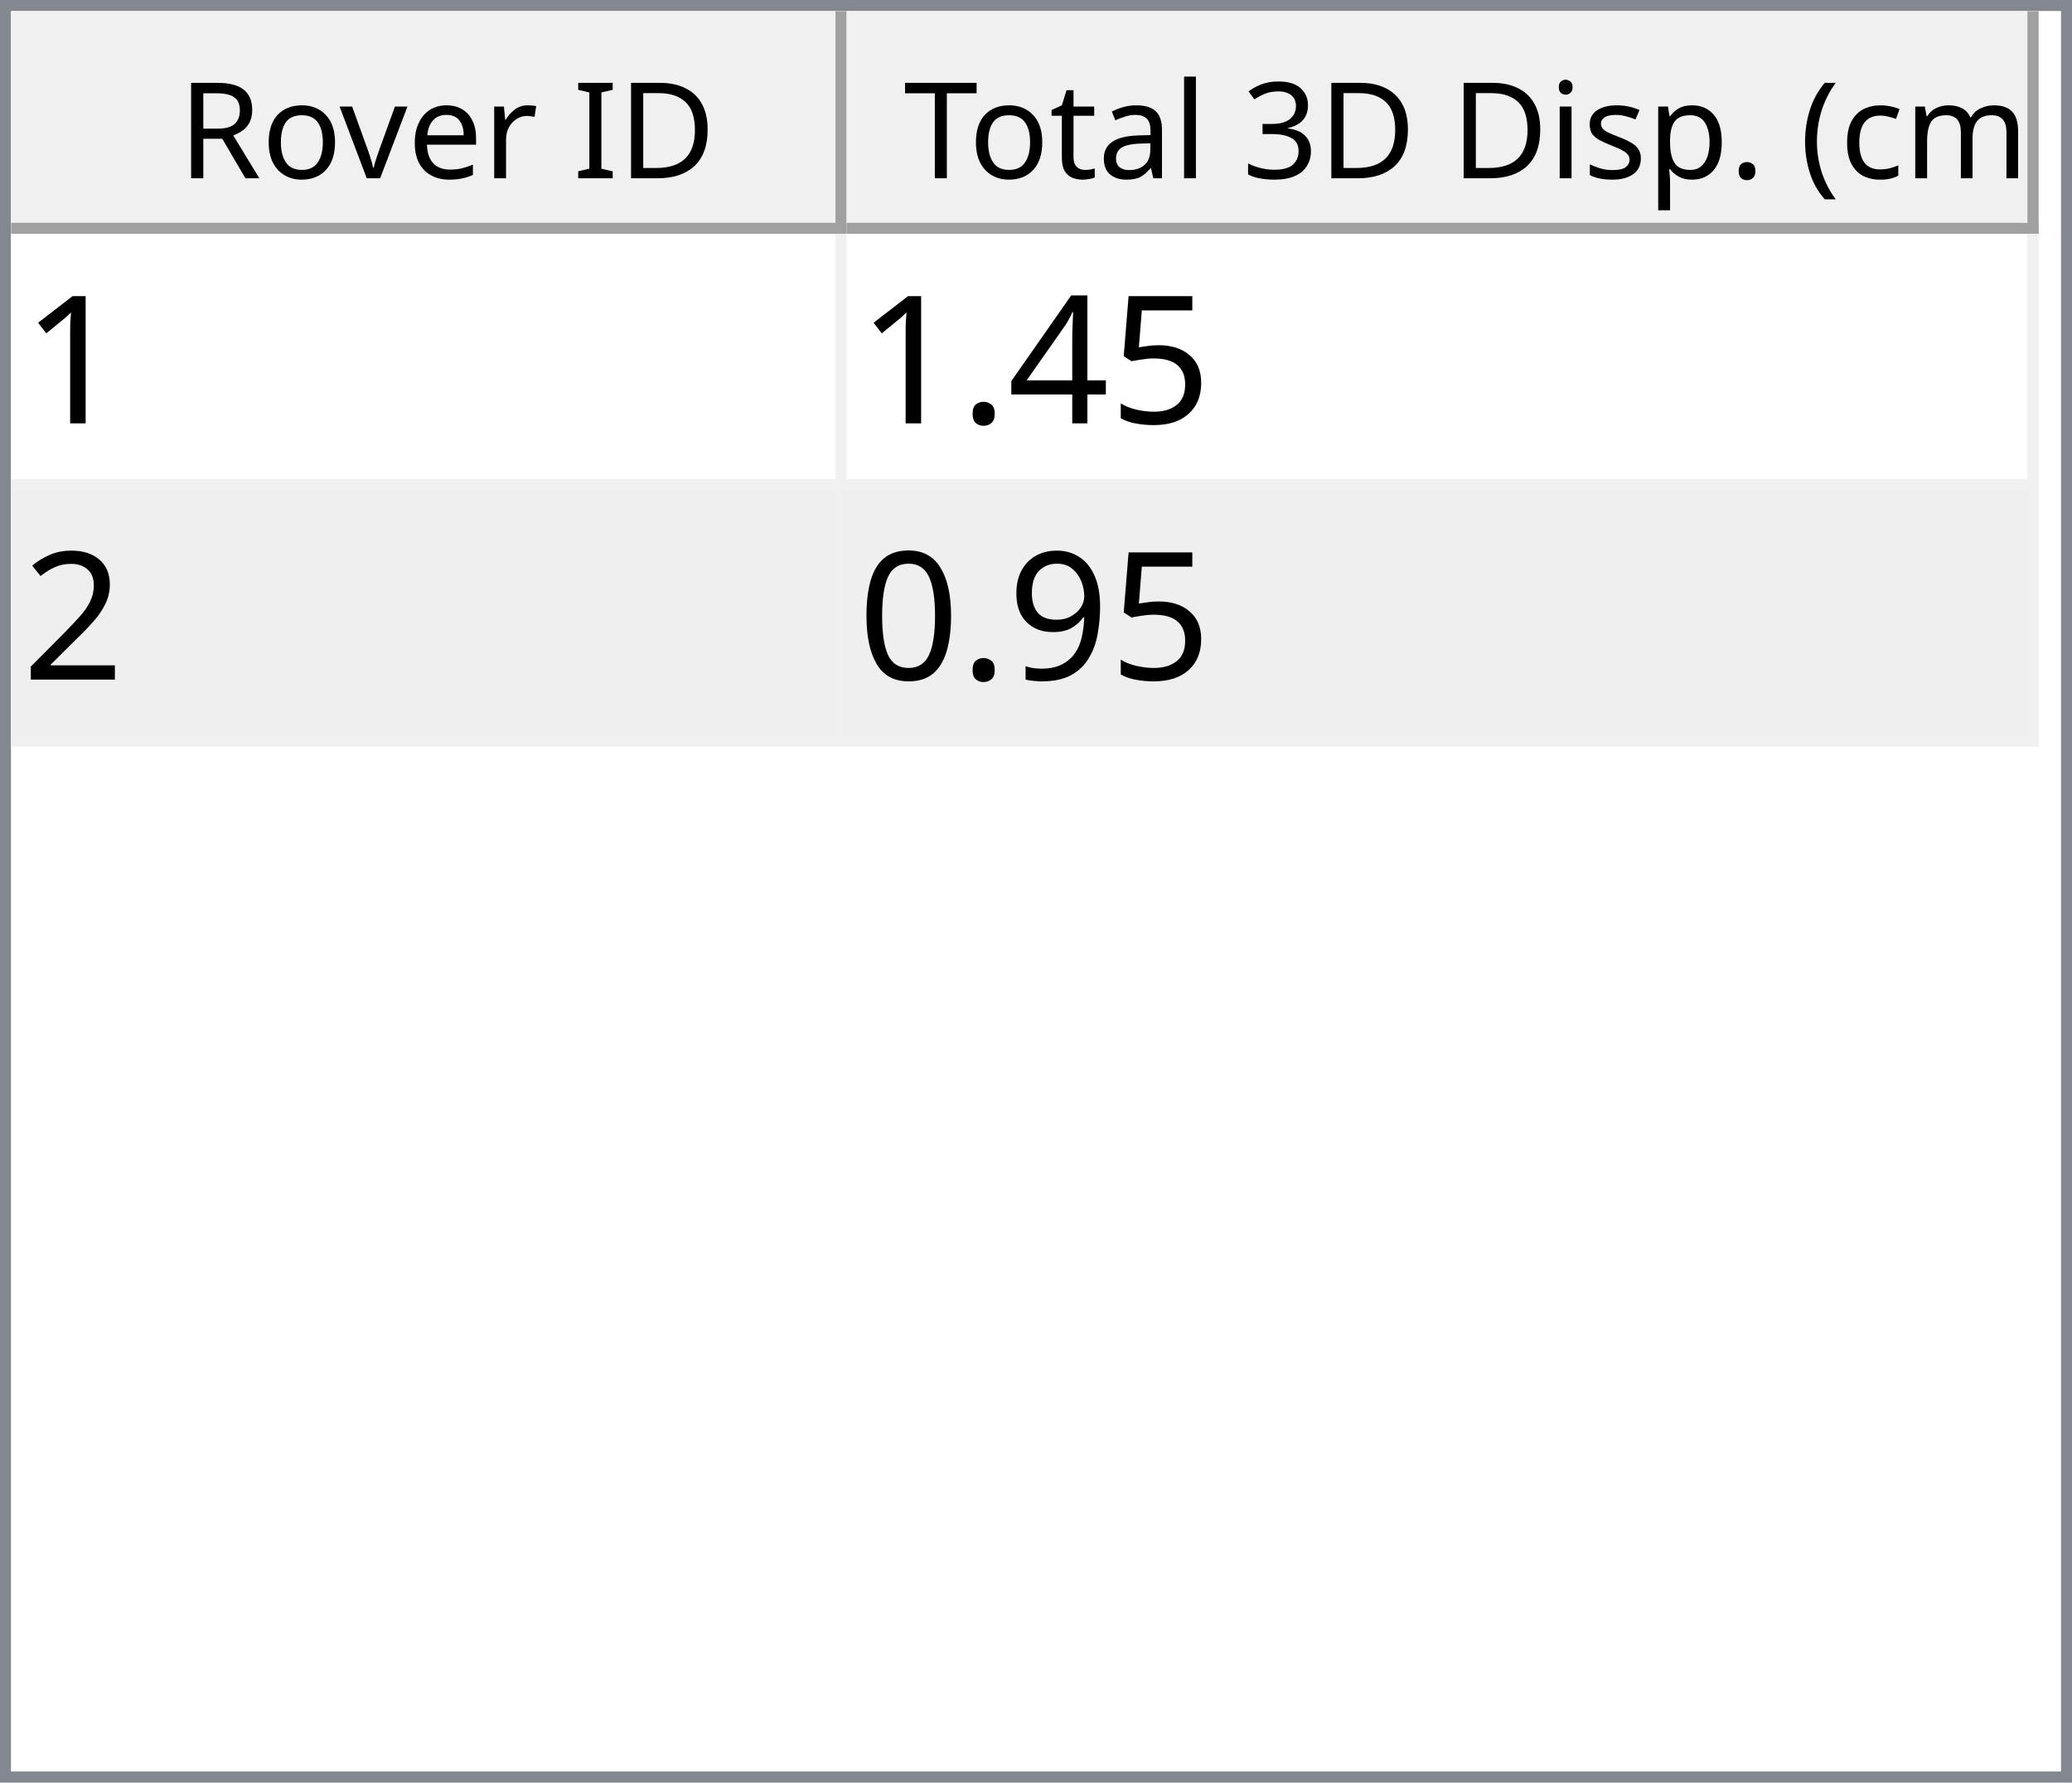
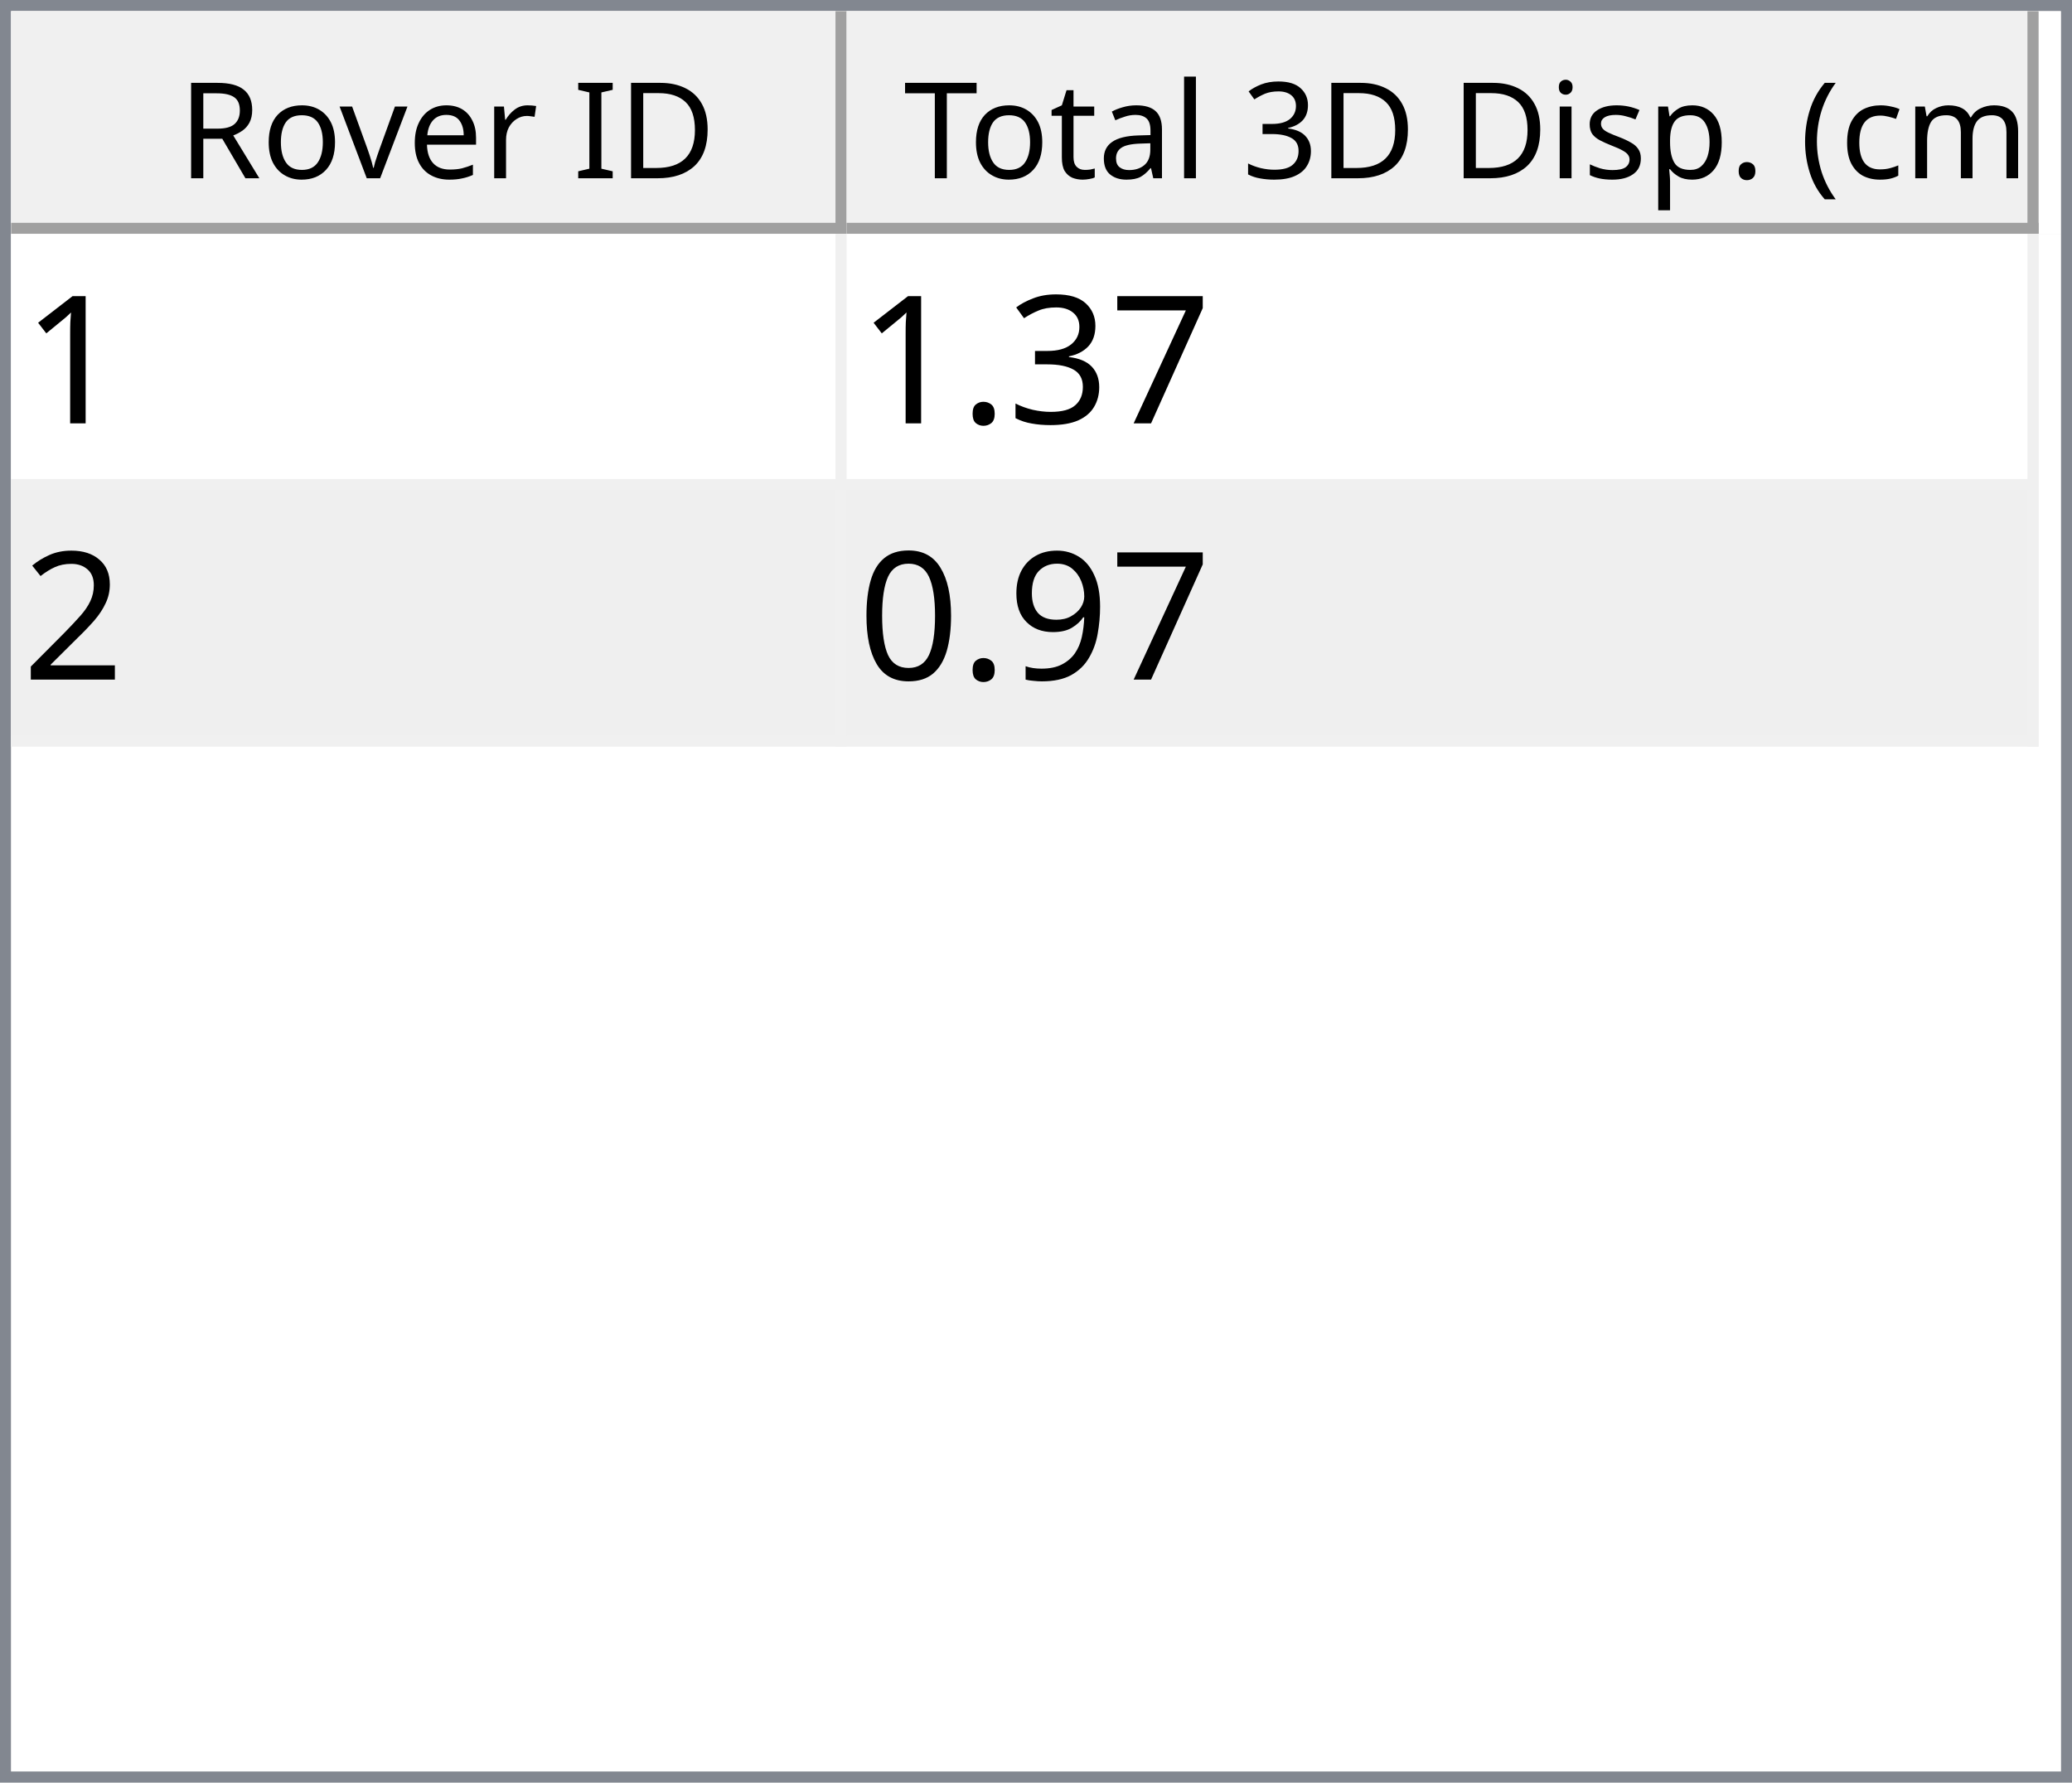
<svg xmlns="http://www.w3.org/2000/svg" style="fill-opacity:1; color-rendering:auto; color-interpolation:auto; text-rendering:auto; stroke:black; stroke-linecap:square; stroke-miterlimit:10; shape-rendering:auto; stroke-opacity:1; fill:black; stroke-dasharray:none; font-weight:normal; stroke-width:1; font-family:'Dialog'; font-style:normal; stroke-linejoin:miter; font-size:12px; stroke-dashoffset:0; image-rendering:auto;" width="186" height="160">
  <defs id="genericDefs" />
  <g>
    <defs id="defs1">
      <clipPath clipPathUnits="userSpaceOnUse" id="clipPath1">
        <path d="M0 0 L186 0 L186 160 L0 160 L0 0 Z" />
      </clipPath>
      <clipPath clipPathUnits="userSpaceOnUse" id="clipPath2">
        <path d="M0 0 L0 160 L186 160 L186 0 Z" />
      </clipPath>
      <clipPath clipPathUnits="userSpaceOnUse" id="clipPath3">
        <path d="M0 0 L0 20 L184 20 L184 0 Z" />
      </clipPath>
      <clipPath clipPathUnits="userSpaceOnUse" id="clipPath4">
        <path d="M0 0 L0 20 L75 20 L75 0 Z" />
      </clipPath>
      <clipPath clipPathUnits="userSpaceOnUse" id="clipPath5">
        <path d="M1 1 L1 19 L74 19 L74 1 Z" />
      </clipPath>
      <clipPath clipPathUnits="userSpaceOnUse" id="clipPath6">
        <path d="M0 0 L0 18 L73 18 L73 0 Z" />
      </clipPath>
      <clipPath clipPathUnits="userSpaceOnUse" id="clipPath7">
        <path d="M-0.5 -0.5 L-0.5 19.5 L74.5 19.5 L74.5 -0.5 Z" />
      </clipPath>
      <clipPath clipPathUnits="userSpaceOnUse" id="clipPath8">
        <path d="M0 0 L0 20 L107 20 L107 0 Z" />
      </clipPath>
      <clipPath clipPathUnits="userSpaceOnUse" id="clipPath9">
        <path d="M1 1 L1 19 L106 19 L106 1 Z" />
      </clipPath>
      <clipPath clipPathUnits="userSpaceOnUse" id="clipPath10">
        <path d="M0 0 L0 18 L105 18 L105 0 Z" />
      </clipPath>
      <clipPath clipPathUnits="userSpaceOnUse" id="clipPath11">
        <path d="M-0.5 -0.5 L-0.5 19.5 L106.5 19.5 L106.5 -0.5 Z" />
      </clipPath>
      <clipPath clipPathUnits="userSpaceOnUse" id="clipPath12">
        <path d="M0 0 L0 138 L184 138 L184 0 Z" />
      </clipPath>
      <clipPath clipPathUnits="userSpaceOnUse" id="clipPath13">
        <path d="M0 0 L0 46 L182 46 L182 0 Z" />
      </clipPath>
      <clipPath clipPathUnits="userSpaceOnUse" id="clipPath14">
        <path d="M-0.5 -0.5 L-0.5 45.5 L181.5 45.5 L181.5 -0.5 Z" />
      </clipPath>
      <clipPath clipPathUnits="userSpaceOnUse" id="clipPath15">
        <path d="M0 0 L0 22 L74 22 L74 0 Z" />
      </clipPath>
      <clipPath clipPathUnits="userSpaceOnUse" id="clipPath16">
        <path d="M0 0 L0 22 L106 22 L106 0 Z" />
      </clipPath>
      <font horiz-adv-x="64.551" id="font1">
        <font-face ascent="107.91" descent="25.098" units-per-em="100" style="font-style:normal; font-family:Segoe UI; font-weight:normal;" />
        <missing-glyph horiz-adv-x="64.551" d="M8.109 0 L8.109 68.266 L56.453 68.266 L56.453 0 L8.109 0 ZM15.328 7.234 L49.219 7.234 L49.219 61.031 L15.328 61.031 L15.328 7.234 Z" />
        <glyph unicode="D" horiz-adv-x="70.117" d="M9.188 0 L9.188 70.016 L28.516 70.016 Q65.531 70.016 65.531 35.891 Q65.531 19.672 55.25 9.836 Q44.969 0 27.734 0 L9.188 0 ZM17.391 62.594 L17.391 7.422 L27.828 7.422 Q41.609 7.422 49.273 14.797 Q56.938 22.172 56.938 35.688 Q56.938 62.594 28.328 62.594 L17.391 62.594 Z" />
        <glyph unicode="I" horiz-adv-x="26.611" d="M17.391 0 L9.188 0 L9.188 70.016 L17.391 70.016 L17.391 0 Z" />
        <glyph unicode=" " horiz-adv-x="27.393" d="" />
        <glyph unicode="r" horiz-adv-x="34.766" d="M34.188 41.891 Q32.078 43.5 28.125 43.5 Q23 43.5 19.555 38.672 Q16.109 33.844 16.109 25.484 L16.109 0 L8.109 0 L8.109 50 L16.109 50 L16.109 39.703 L16.312 39.703 Q18.016 44.969 21.531 47.922 Q25.047 50.875 29.391 50.875 Q32.516 50.875 34.188 50.203 L34.188 41.891 Z" />
        <glyph unicode="e" horiz-adv-x="52.295" d="M48.297 23 L12.984 23 Q13.188 14.656 17.484 10.109 Q21.781 5.562 29.297 5.562 Q37.75 5.562 44.828 11.141 L44.828 3.609 Q38.234 -1.172 27.391 -1.172 Q16.797 -1.172 10.742 5.641 Q4.688 12.453 4.688 24.812 Q4.688 36.469 11.305 43.82 Q17.922 51.172 27.734 51.172 Q37.547 51.172 42.922 44.828 Q48.297 38.484 48.297 27.203 L48.297 23 ZM40.094 29.781 Q40.047 36.719 36.75 40.578 Q33.453 44.438 27.594 44.438 Q21.922 44.438 17.969 40.383 Q14.016 36.328 13.094 29.781 L40.094 29.781 Z" />
        <glyph unicode="v" horiz-adv-x="47.9" d="M47.406 50 L27.484 0 L19.625 0 L0.688 50 L9.469 50 L22.172 13.672 Q23.578 9.672 23.922 6.688 L24.125 6.688 Q24.609 10.453 25.688 13.484 L38.969 50 L47.406 50 Z" />
        <glyph unicode="o" horiz-adv-x="58.594" d="M29 -1.172 Q17.922 -1.172 11.305 5.836 Q4.688 12.844 4.688 24.422 Q4.688 37.016 11.57 44.094 Q18.453 51.172 30.172 51.172 Q41.359 51.172 47.633 44.289 Q53.906 37.406 53.906 25.203 Q53.906 13.234 47.141 6.031 Q40.375 -1.172 29 -1.172 ZM29.594 44.438 Q21.875 44.438 17.383 39.188 Q12.891 33.938 12.891 24.703 Q12.891 15.828 17.43 10.695 Q21.969 5.562 29.594 5.562 Q37.359 5.562 41.531 10.594 Q45.703 15.625 45.703 24.906 Q45.703 34.281 41.531 39.359 Q37.359 44.438 29.594 44.438 Z" />
        <glyph unicode="R" horiz-adv-x="59.814" d="M59.375 0 L49.609 0 L37.891 19.625 Q36.281 22.359 34.766 24.289 Q33.25 26.219 31.664 27.438 Q30.078 28.656 28.25 29.219 Q26.422 29.781 24.125 29.781 L17.391 29.781 L17.391 0 L9.188 0 L9.188 70.016 L30.078 70.016 Q34.672 70.016 38.555 68.867 Q42.438 67.719 45.289 65.375 Q48.141 63.031 49.758 59.547 Q51.375 56.062 51.375 51.375 Q51.375 47.703 50.273 44.656 Q49.172 41.609 47.148 39.211 Q45.125 36.812 42.266 35.133 Q39.406 33.453 35.844 32.516 L35.844 32.328 Q37.594 31.547 38.891 30.547 Q40.188 29.547 41.359 28.18 Q42.531 26.812 43.68 25.078 Q44.828 23.344 46.234 21.047 L59.375 0 ZM17.391 62.594 L17.391 37.203 L28.516 37.203 Q31.594 37.203 34.203 38.133 Q36.812 39.062 38.719 40.797 Q40.625 42.531 41.703 45.047 Q42.781 47.562 42.781 50.688 Q42.781 56.297 39.141 59.445 Q35.5 62.594 28.609 62.594 L17.391 62.594 Z" />
        <glyph unicode=")" horiz-adv-x="30.176" d="M8.297 -15.922 L1.172 -15.922 Q16.406 2.344 16.406 26.812 Q16.406 51.469 1.078 70.016 L8.297 70.016 Q23.531 52.156 23.531 26.703 Q23.531 1.375 8.297 -15.922 Z" />
        <glyph unicode="m" horiz-adv-x="86.133" d="M79.109 0 L71.094 0 L71.094 28.719 Q71.094 37.016 68.531 40.727 Q65.969 44.438 59.906 44.438 Q54.781 44.438 51.195 39.75 Q47.609 35.062 47.609 28.516 L47.609 0 L39.594 0 L39.594 29.688 Q39.594 44.438 28.219 44.438 Q22.953 44.438 19.531 40.016 Q16.109 35.594 16.109 28.516 L16.109 0 L8.109 0 L8.109 50 L16.109 50 L16.109 42.094 L16.312 42.094 Q21.625 51.172 31.844 51.172 Q36.969 51.172 40.773 48.312 Q44.578 45.453 46 40.828 Q51.562 51.172 62.594 51.172 Q79.109 51.172 79.109 30.812 L79.109 0 Z" />
        <glyph unicode="c" horiz-adv-x="46.191" d="M42.188 2.297 Q36.422 -1.172 28.516 -1.172 Q17.828 -1.172 11.258 5.789 Q4.688 12.75 4.688 23.828 Q4.688 36.188 11.766 43.68 Q18.844 51.172 30.672 51.172 Q37.25 51.172 42.281 48.734 L42.281 40.531 Q36.719 44.438 30.375 44.438 Q22.703 44.438 17.797 38.945 Q12.891 33.453 12.891 24.516 Q12.891 15.719 17.508 10.641 Q22.125 5.562 29.891 5.562 Q36.422 5.562 42.188 9.906 L42.188 2.297 Z" />
        <glyph unicode="(" horiz-adv-x="30.176" d="M29.109 -15.922 L21.969 -15.922 Q6.844 1.375 6.844 26.703 Q6.844 52.156 21.969 70.016 L29.203 70.016 Q13.875 51.469 13.875 26.812 Q13.875 2.344 29.109 -15.922 Z" />
        <glyph unicode="." horiz-adv-x="21.68" d="M10.891 -1.078 Q8.641 -1.078 7.055 0.539 Q5.469 2.156 5.469 4.391 Q5.469 6.641 7.055 8.273 Q8.641 9.906 10.891 9.906 Q13.188 9.906 14.797 8.273 Q16.406 6.641 16.406 4.391 Q16.406 2.156 14.797 0.539 Q13.188 -1.078 10.891 -1.078 Z" />
        <glyph unicode="p" horiz-adv-x="58.789" d="M16.312 7.234 L16.109 7.234 L16.109 -23 L8.109 -23 L8.109 50 L16.109 50 L16.109 41.219 L16.312 41.219 Q22.219 51.172 33.594 51.172 Q43.266 51.172 48.688 44.461 Q54.109 37.75 54.109 26.469 Q54.109 13.922 48 6.375 Q41.891 -1.172 31.297 -1.172 Q21.578 -1.172 16.312 7.234 ZM16.109 27.391 L16.109 20.406 Q16.109 14.203 20.141 9.883 Q24.172 5.562 30.375 5.562 Q37.641 5.562 41.773 11.133 Q45.906 16.703 45.906 26.609 Q45.906 34.969 42.047 39.703 Q38.188 44.438 31.594 44.438 Q24.609 44.438 20.359 39.578 Q16.109 34.719 16.109 27.391 Z" />
        <glyph unicode="s" horiz-adv-x="42.432" d="M5.078 1.812 L5.078 10.406 Q11.625 5.562 19.484 5.562 Q30.031 5.562 30.031 12.594 Q30.031 14.594 29.125 15.992 Q28.219 17.391 26.68 18.461 Q25.141 19.531 23.07 20.383 Q21 21.234 18.609 22.172 Q15.281 23.484 12.766 24.828 Q10.25 26.172 8.57 27.859 Q6.891 29.547 6.031 31.695 Q5.172 33.844 5.172 36.719 Q5.172 40.234 6.789 42.945 Q8.406 45.656 11.086 47.484 Q13.766 49.312 17.211 50.242 Q20.656 51.172 24.312 51.172 Q30.812 51.172 35.938 48.922 L35.938 40.828 Q30.422 44.438 23.25 44.438 Q21 44.438 19.195 43.922 Q17.391 43.406 16.094 42.477 Q14.797 41.547 14.086 40.258 Q13.375 38.969 13.375 37.406 Q13.375 35.453 14.086 34.133 Q14.797 32.812 16.164 31.789 Q17.531 30.766 19.484 29.938 Q21.438 29.109 23.922 28.125 Q27.25 26.859 29.883 25.516 Q32.516 24.172 34.375 22.484 Q36.234 20.797 37.234 18.602 Q38.234 16.406 38.234 13.375 Q38.234 9.672 36.602 6.938 Q34.969 4.203 32.234 2.398 Q29.5 0.594 25.93 -0.289 Q22.359 -1.172 18.453 -1.172 Q10.75 -1.172 5.078 1.812 Z" />
        <glyph unicode="i" horiz-adv-x="24.219" d="M12.203 62.703 Q10.062 62.703 8.547 64.164 Q7.031 65.625 7.031 67.875 Q7.031 70.125 8.547 71.609 Q10.062 73.094 12.203 73.094 Q14.406 73.094 15.945 71.609 Q17.484 70.125 17.484 67.875 Q17.484 65.719 15.945 64.211 Q14.406 62.703 12.203 62.703 ZM16.109 0 L8.109 0 L8.109 50 L16.109 50 L16.109 0 Z" />
        <glyph unicode="3" horiz-adv-x="53.906" d="M46.531 19.828 Q46.531 15.094 44.75 11.211 Q42.969 7.328 39.719 4.57 Q36.469 1.812 31.93 0.297 Q27.391 -1.219 21.922 -1.219 Q11.922 -1.219 6 2.594 L6 11.188 Q13.094 5.609 22.219 5.609 Q25.875 5.609 28.828 6.539 Q31.781 7.469 33.906 9.227 Q36.031 10.984 37.18 13.477 Q38.328 15.969 38.328 19.094 Q38.328 32.812 18.797 32.812 L12.984 32.812 L12.984 39.594 L18.5 39.594 Q35.797 39.594 35.797 52.484 Q35.797 64.406 22.609 64.406 Q15.188 64.406 8.688 59.422 L8.688 67.188 Q15.375 71.188 24.609 71.188 Q29 71.188 32.57 69.969 Q36.141 68.75 38.68 66.555 Q41.219 64.359 42.609 61.281 Q44 58.203 44 54.5 Q44 40.672 30.031 36.719 L30.031 36.531 Q33.594 36.141 36.625 34.797 Q39.656 33.453 41.852 31.305 Q44.047 29.156 45.289 26.25 Q46.531 23.344 46.531 19.828 Z" />
        <glyph unicode="l" horiz-adv-x="24.219" d="M16.109 0 L8.109 0 L8.109 74.031 L16.109 74.031 L16.109 0 Z" />
        <glyph unicode="a" horiz-adv-x="50.879" d="M43.891 0 L35.891 0 L35.891 7.812 L35.688 7.812 Q30.469 -1.172 20.312 -1.172 Q12.844 -1.172 8.617 2.781 Q4.391 6.734 4.391 13.281 Q4.391 27.297 20.906 29.594 L35.891 31.688 Q35.891 44.438 25.594 44.438 Q16.547 44.438 9.281 38.281 L9.281 46.484 Q16.656 51.172 26.266 51.172 Q43.891 51.172 43.891 32.516 L43.891 0 ZM35.891 25.297 L23.828 23.641 Q18.266 22.859 15.43 20.875 Q12.594 18.891 12.594 13.875 Q12.594 10.203 15.211 7.883 Q17.828 5.562 22.172 5.562 Q28.125 5.562 32.008 9.742 Q35.891 13.922 35.891 20.312 L35.891 25.297 Z" />
        <glyph unicode="t" horiz-adv-x="33.887" d="M31.297 0.484 Q28.469 -1.078 23.828 -1.078 Q10.688 -1.078 10.688 13.578 L10.688 43.172 L2.094 43.172 L2.094 50 L10.688 50 L10.688 62.203 L18.703 64.797 L18.703 50 L31.297 50 L31.297 43.172 L18.703 43.172 L18.703 14.984 Q18.703 9.969 20.414 7.82 Q22.125 5.672 26.078 5.672 Q29.109 5.672 31.297 7.328 L31.297 0.484 Z" />
        <glyph unicode="T" horiz-adv-x="52.393" d="M50.594 62.594 L30.375 62.594 L30.375 0 L22.172 0 L22.172 62.594 L2 62.594 L2 70.016 L50.594 70.016 L50.594 62.594 Z" />
      </font>
      <font horiz-adv-x="75.0" id="font2">
        <font-face ascent="100.537" descent="21.973" units-per-em="100" style="font-style:normal; font-family:sans-serif; font-weight:normal;" />
        <missing-glyph horiz-adv-x="75.0" d="M12.5 0 L12.5 62.5 L62.5 62.5 L62.5 0 L12.5 0 ZM14.062 1.562 L60.938 1.562 L60.938 60.938 L14.062 60.938 L14.062 1.562 Z" />
        <glyph unicode="1" horiz-adv-x="55.615" d="M37.25 0 L28.469 0 L28.469 56 Q25.297 52.984 20.141 49.953 Q14.984 46.922 10.891 45.406 L10.891 53.906 Q18.266 57.375 23.781 62.305 Q29.297 67.234 31.594 71.875 L37.25 71.875 L37.25 0 Z" />
-         <glyph unicode="5" horiz-adv-x="55.615" d="M4.156 18.75 L13.375 19.531 Q14.406 12.797 18.141 9.398 Q21.875 6 27.156 6 Q33.5 6 37.891 10.789 Q42.281 15.578 42.281 23.484 Q42.281 31 38.062 35.352 Q33.844 39.703 27 39.703 Q22.75 39.703 19.336 37.773 Q15.922 35.844 13.969 32.766 L5.719 33.844 L12.641 70.609 L48.25 70.609 L48.25 62.203 L19.672 62.203 L15.828 42.969 Q22.266 47.469 29.344 47.469 Q38.719 47.469 45.164 40.969 Q51.609 34.469 51.609 24.266 Q51.609 14.547 45.953 7.469 Q39.062 -1.219 27.156 -1.219 Q17.391 -1.219 11.211 4.25 Q5.031 9.719 4.156 18.75 Z" />
-         <glyph unicode="4" horiz-adv-x="55.615" d="M32.328 0 L32.328 17.141 L1.266 17.141 L1.266 25.203 L33.938 71.578 L41.109 71.578 L41.109 25.203 L50.781 25.203 L50.781 17.141 L41.109 17.141 L41.109 0 L32.328 0 ZM32.328 25.203 L32.328 57.469 L9.906 25.203 L32.328 25.203 Z" />
+         <glyph unicode="7" horiz-adv-x="55.615" d="M4.734 62.203 L4.734 70.656 L51.078 70.656 L51.078 63.812 Q44.234 56.547 37.523 44.484 Q30.812 32.422 27.156 19.672 Q24.516 10.688 23.781 0 L14.75 0 Q14.891 8.453 18.062 20.414 Q21.234 32.375 27.172 43.484 Q33.109 54.594 39.797 62.203 L4.734 62.203 Z" />
+         <glyph unicode="3" horiz-adv-x="55.615" d="M4.203 18.891 L12.984 20.062 Q14.5 12.594 18.141 9.297 Q21.781 6 27 6 Q33.203 6 37.477 10.297 Q41.75 14.594 41.75 20.953 Q41.75 27 37.797 30.93 Q33.844 34.859 27.734 34.859 Q25.25 34.859 21.531 33.891 L22.516 41.609 Q23.391 41.5 23.922 41.5 Q29.547 41.5 34.039 44.43 Q38.531 47.359 38.531 53.469 Q38.531 58.297 35.258 61.477 Q31.984 64.656 26.812 64.656 Q21.688 64.656 18.266 61.43 Q14.844 58.203 13.875 51.766 L5.078 53.328 Q6.688 62.156 12.398 67.016 Q18.109 71.875 26.609 71.875 Q32.469 71.875 37.398 69.359 Q42.328 66.844 44.945 62.5 Q47.562 58.156 47.562 53.266 Q47.562 48.641 45.07 44.828 Q42.578 41.016 37.703 38.766 Q44.047 37.312 47.562 32.695 Q51.078 28.078 51.078 21.141 Q51.078 11.766 44.242 5.25 Q37.406 -1.266 26.953 -1.266 Q17.531 -1.266 11.305 4.352 Q5.078 9.969 4.203 18.891 Z" />
        <glyph unicode="." horiz-adv-x="27.783" d="M9.078 0 L9.078 10.016 L19.094 10.016 L19.094 0 L9.078 0 Z" />
        <glyph unicode="2" horiz-adv-x="55.615" d="M50.344 8.453 L50.344 0 L3.031 0 Q2.938 3.172 4.047 6.109 Q5.859 10.938 9.836 15.625 Q13.812 20.312 21.344 26.469 Q33.016 36.031 37.117 41.625 Q41.219 47.219 41.219 52.203 Q41.219 57.422 37.477 61.008 Q33.734 64.594 27.734 64.594 Q21.391 64.594 17.578 60.789 Q13.766 56.984 13.719 50.25 L4.688 51.172 Q5.609 61.281 11.664 66.578 Q17.719 71.875 27.938 71.875 Q38.234 71.875 44.242 66.164 Q50.25 60.453 50.25 52 Q50.25 47.703 48.492 43.555 Q46.734 39.406 42.656 34.812 Q38.578 30.219 29.109 22.219 Q21.188 15.578 18.945 13.211 Q16.703 10.844 15.234 8.453 L50.344 8.453 Z" />
        <glyph unicode="9" horiz-adv-x="55.615" d="M5.469 16.547 L13.922 17.328 Q14.984 11.375 18.016 8.688 Q21.047 6 25.781 6 Q29.828 6 32.883 7.859 Q35.938 9.719 37.891 12.82 Q39.844 15.922 41.164 21.195 Q42.484 26.469 42.484 31.938 Q42.484 32.516 42.438 33.688 Q39.797 29.5 35.234 26.883 Q30.672 24.266 25.344 24.266 Q16.453 24.266 10.305 30.711 Q4.156 37.156 4.156 47.703 Q4.156 58.594 10.578 65.234 Q17 71.875 26.656 71.875 Q33.641 71.875 39.43 68.117 Q45.219 64.359 48.219 57.398 Q51.219 50.438 51.219 37.25 Q51.219 23.531 48.242 15.406 Q45.266 7.281 39.383 3.031 Q33.5 -1.219 25.594 -1.219 Q17.188 -1.219 11.867 3.445 Q6.547 8.109 5.469 16.547 ZM41.453 48.141 Q41.453 55.719 37.43 60.156 Q33.406 64.594 27.734 64.594 Q21.875 64.594 17.531 59.812 Q13.188 55.031 13.188 47.406 Q13.188 40.578 17.312 36.305 Q21.438 32.031 27.484 32.031 Q33.594 32.031 37.523 36.305 Q41.453 40.578 41.453 48.141 Z" />
        <glyph unicode="0" horiz-adv-x="55.615" d="M4.156 35.297 Q4.156 48 6.766 55.742 Q9.375 63.484 14.523 67.68 Q19.672 71.875 27.484 71.875 Q33.25 71.875 37.594 69.555 Q41.938 67.234 44.773 62.867 Q47.609 58.5 49.219 52.227 Q50.828 45.953 50.828 35.297 Q50.828 22.703 48.242 14.969 Q45.656 7.234 40.508 3.008 Q35.359 -1.219 27.484 -1.219 Q17.141 -1.219 11.234 6.203 Q4.156 15.141 4.156 35.297 ZM13.188 35.297 Q13.188 17.672 17.312 11.836 Q21.438 6 27.484 6 Q33.547 6 37.672 11.859 Q41.797 17.719 41.797 35.297 Q41.797 52.984 37.672 58.789 Q33.547 64.594 27.391 64.594 Q21.344 64.594 17.719 59.469 Q13.188 52.938 13.188 35.297 Z" />
      </font>
    </defs>
    <g style="fill:white; stroke:white;">
      <rect x="0" y="0" width="186" style="clip-path:url(#clipPath1); stroke:none;" height="160" />
    </g>
    <g style="fill:white; text-rendering:optimizeSpeed; color-rendering:optimizeSpeed; image-rendering:optimizeSpeed; shape-rendering:crispEdges; stroke:white; color-interpolation:sRGB;">
      <rect x="0" width="186" height="160" y="0" style="stroke:none;" />
      <path style="stroke:none;" d="M0 160 L186 160 L186 0 L0 0 Z" />
    </g>
    <g style="fill:rgb(240,240,240); font-family:'Segoe UI'; stroke:rgb(240,240,240);">
      <rect x="0" y="0" width="186" style="clip-path:url(#clipPath2); stroke:none;" height="160" />
    </g>
    <g style="fill:rgb(130,135,144); font-family:'Segoe UI'; stroke:rgb(130,135,144);">
      <path d="M0 0 L186 0 L186 160 L0 160 L0 0 ZM1 1 L185 1 L185 159 L1 159 L1 1 Z" style="fill-rule:evenodd; clip-path:url(#clipPath2); stroke:none;" />
    </g>
    <g style="fill:white; font-family:'Segoe UI'; stroke:white;" transform="translate(1,1)">
      <rect x="0" y="0" width="184" style="clip-path:url(#clipPath3); stroke:none;" height="20" />
    </g>
    <g style="fill:rgb(240,240,240); font-family:'Segoe UI'; stroke:rgb(240,240,240);" transform="translate(1,1)">
      <rect x="0" y="0" width="75" style="clip-path:url(#clipPath4); stroke:none;" height="20" />
    </g>
    <g style="font-family:'Segoe UI';" transform="translate(2,2)">
      <text x="14" xml:space="preserve" y="14" style="clip-path:url(#clipPath6); stroke:none;">Rover ID</text>
    </g>
    <g style="fill:rgb(160,160,160); font-family:'Segoe UI'; stroke:rgb(160,160,160); stroke-linejoin:bevel;" transform="translate(1.5,1.5)">
      <line x1="74" x2="74" y1="0" style="fill:none; clip-path:url(#clipPath7);" y2="19" />
    </g>
    <g style="fill:rgb(160,160,160); font-family:'Segoe UI'; stroke:rgb(160,160,160); stroke-linejoin:bevel;" transform="matrix(1,0,0,1,1,1) translate(0.5,0.5)">
      <line x1="0" x2="74" y1="19" style="fill:none; clip-path:url(#clipPath7);" y2="19" />
    </g>
    <g style="fill:rgb(240,240,240); font-family:'Segoe UI'; stroke:rgb(240,240,240);" transform="translate(76,1)">
      <rect x="0" y="0" width="107" style="clip-path:url(#clipPath8); stroke:none;" height="20" />
    </g>
    <g style="font-family:'Segoe UI';" transform="translate(77,2)">
      <text x="1" xml:space="preserve" y="14" style="clip-path:url(#clipPath10); stroke:none;"> Total 3D Disp. (cm)</text>
    </g>
    <g style="fill:rgb(160,160,160); font-family:'Segoe UI'; stroke:rgb(160,160,160); stroke-linejoin:bevel;" transform="translate(76.5,1.5)">
      <line x1="106" x2="106" y1="0" style="fill:none; clip-path:url(#clipPath11);" y2="19" />
    </g>
    <g style="fill:rgb(160,160,160); font-family:'Segoe UI'; stroke:rgb(160,160,160); stroke-linejoin:bevel;" transform="matrix(1,0,0,1,76,1) translate(0.5,0.5)">
      <line x1="0" x2="106" y1="19" style="fill:none; clip-path:url(#clipPath11);" y2="19" />
    </g>
    <g style="fill:white; font-family:'Segoe UI'; stroke:white;" transform="translate(1,21)">
      <rect x="0" y="0" width="184" style="clip-path:url(#clipPath12); stroke:none;" height="138" />
    </g>
    <g style="fill:rgb(240,240,240); font-size:16px; font-family:sans-serif; stroke:rgb(240,240,240);" transform="translate(1,21)">
      <rect x="0" y="0" width="182" style="clip-path:url(#clipPath13); stroke:none;" height="46" />
      <line transform="translate(0.5,0.5)" x1="0" x2="181" y1="22" style="clip-path:url(#clipPath14); fill:none; stroke-linejoin:bevel;" y2="22" />
    </g>
    <g transform="matrix(1,0,0,1,1,21) translate(0.5,0.5)" style="fill:rgb(240,240,240); font-size:16px; font-family:sans-serif; stroke:rgb(240,240,240); stroke-linejoin:bevel;">
      <line x1="0" x2="181" y1="45" style="fill:none; clip-path:url(#clipPath14);" y2="45" />
    </g>
    <g transform="matrix(1,0,0,1,1,21) translate(0.5,0.5)" style="fill:rgb(240,240,240); font-size:16px; font-family:sans-serif; stroke:rgb(240,240,240); stroke-linejoin:bevel;">
      <line x1="74" x2="74" y1="0" style="fill:none; clip-path:url(#clipPath14);" y2="45" />
    </g>
    <g transform="matrix(1,0,0,1,1,21) translate(0.5,0.5)" style="fill:rgb(240,240,240); font-size:16px; font-family:sans-serif; stroke:rgb(240,240,240); stroke-linejoin:bevel;">
      <line x1="181" x2="181" y1="0" style="fill:none; clip-path:url(#clipPath14);" y2="45" />
    </g>
    <g style="fill:white; font-size:16px; font-family:sans-serif; stroke:white;" transform="matrix(1,0,0,1,1,21)">
      <rect x="0" y="0" width="74" style="clip-path:url(#clipPath15); stroke:none;" height="22" />
      <text x="1" y="17" style="fill:black; clip-path:url(#clipPath15); stroke:none;" xml:space="preserve">1</text>
    </g>
    <g style="fill:white; font-size:16px; font-family:sans-serif; stroke:white;" transform="matrix(1,0,0,1,1,21) translate(75,0)">
      <rect x="0" y="0" width="106" style="clip-path:url(#clipPath16); stroke:none;" height="22" />
-       <text x="1" y="17" style="fill:black; clip-path:url(#clipPath16); stroke:none;" xml:space="preserve">1.45</text>
+       <text x="1" y="17" style="fill:black; clip-path:url(#clipPath16); stroke:none;" xml:space="preserve">1.37</text>
    </g>
    <g style="fill:rgb(239,239,239); font-size:16px; font-family:sans-serif; stroke:rgb(239,239,239);" transform="matrix(1,0,0,1,1,21) translate(0,23)">
      <rect x="0" y="0" width="74" style="clip-path:url(#clipPath15); stroke:none;" height="22" />
      <text x="1" y="17" style="fill:black; clip-path:url(#clipPath15); stroke:none;" xml:space="preserve">2</text>
    </g>
    <g style="fill:rgb(239,239,239); font-size:16px; font-family:sans-serif; stroke:rgb(239,239,239);" transform="matrix(1,0,0,1,1,21) translate(75,23)">
      <rect x="0" y="0" width="106" style="clip-path:url(#clipPath16); stroke:none;" height="22" />
-       <text x="1" y="17" style="fill:black; clip-path:url(#clipPath16); stroke:none;" xml:space="preserve">0.95</text>
+       <text x="1" y="17" style="fill:black; clip-path:url(#clipPath16); stroke:none;" xml:space="preserve">0.97</text>
    </g>
  </g>
</svg>
